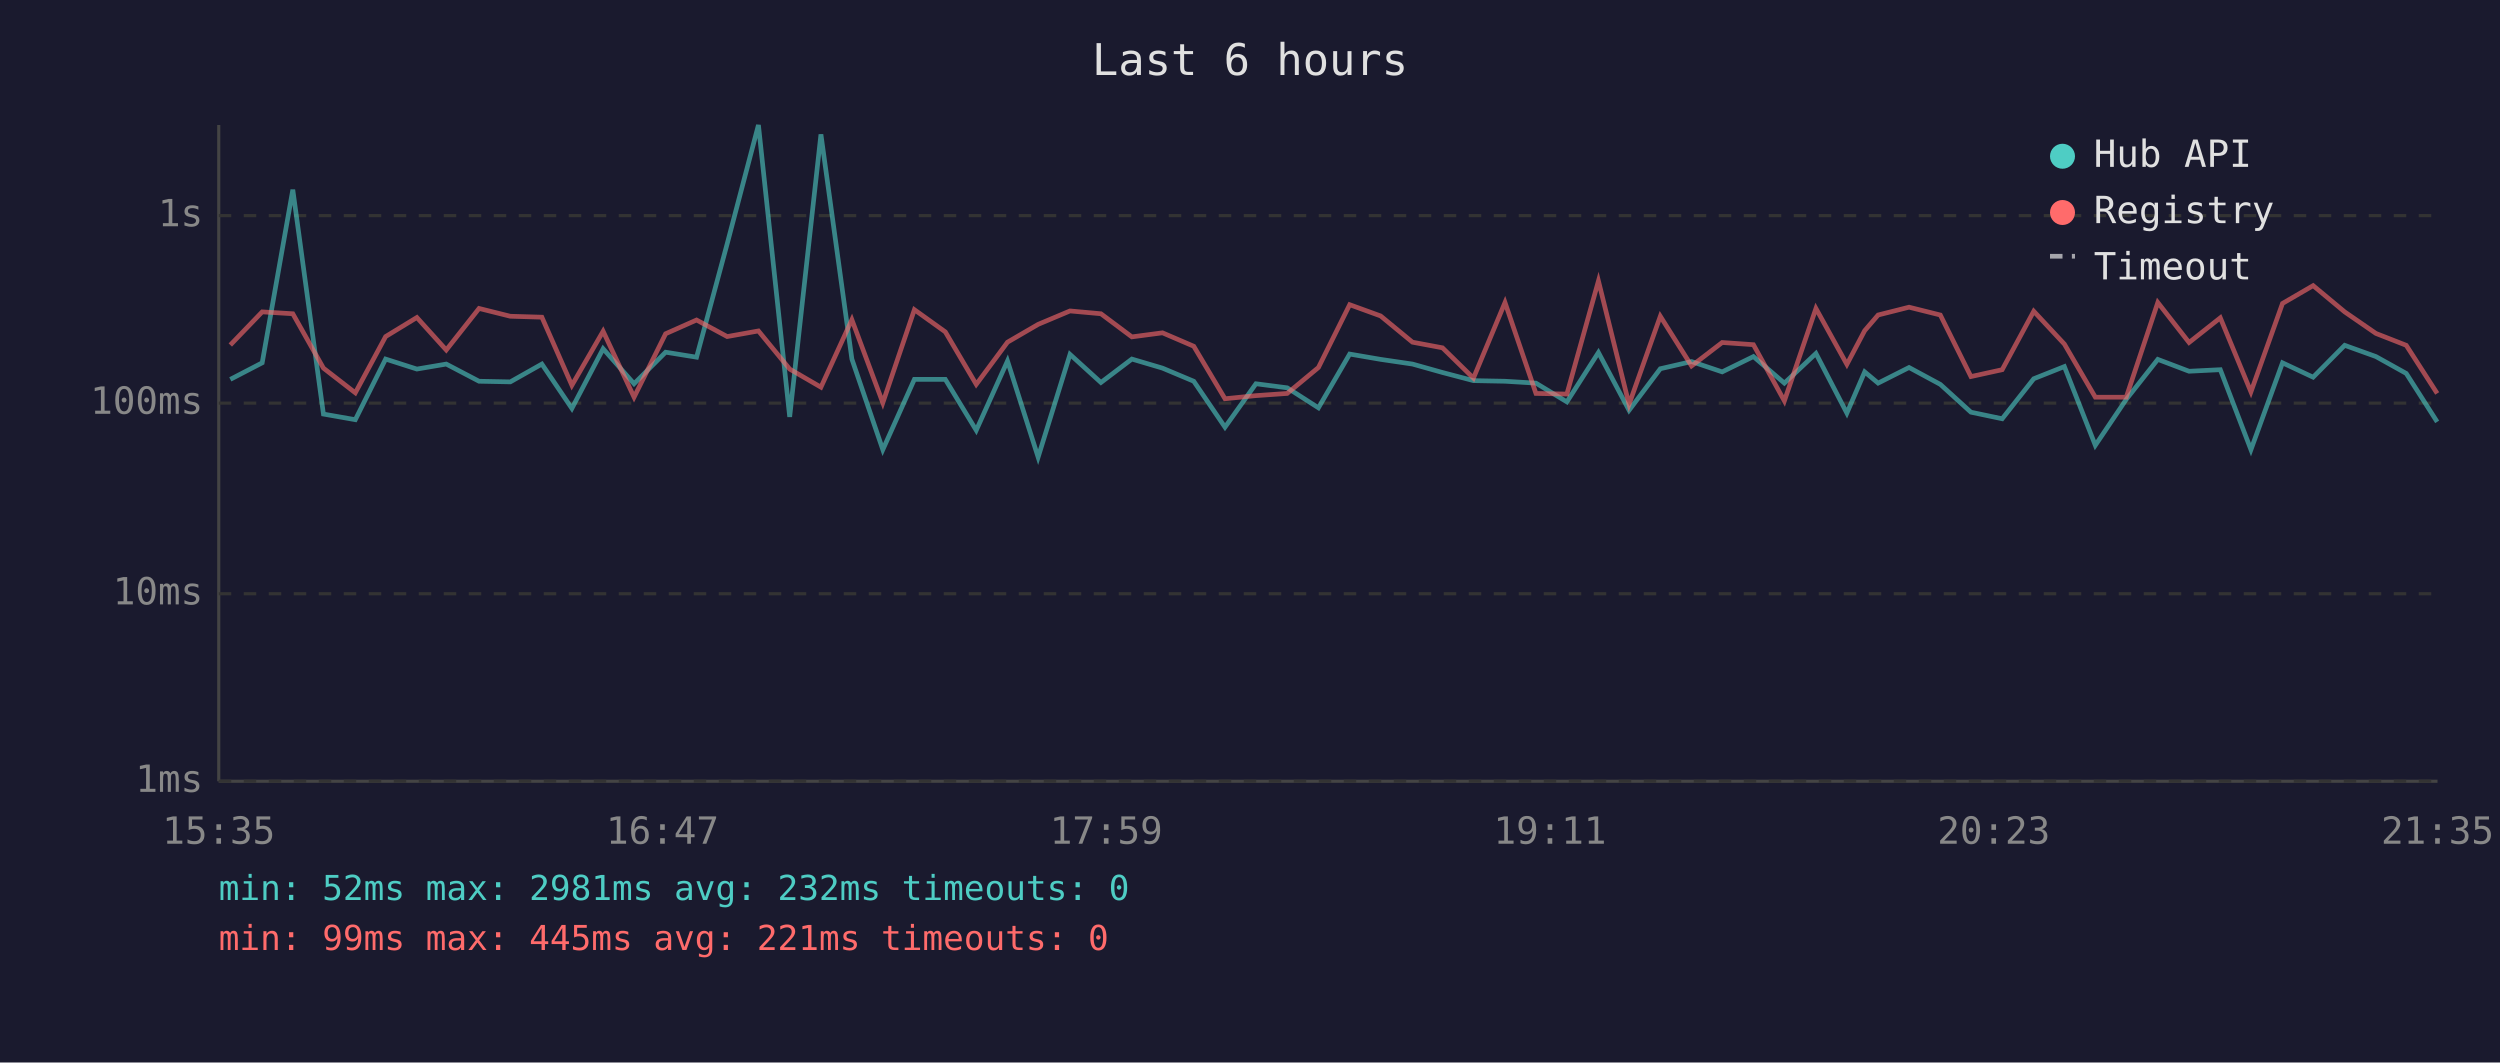
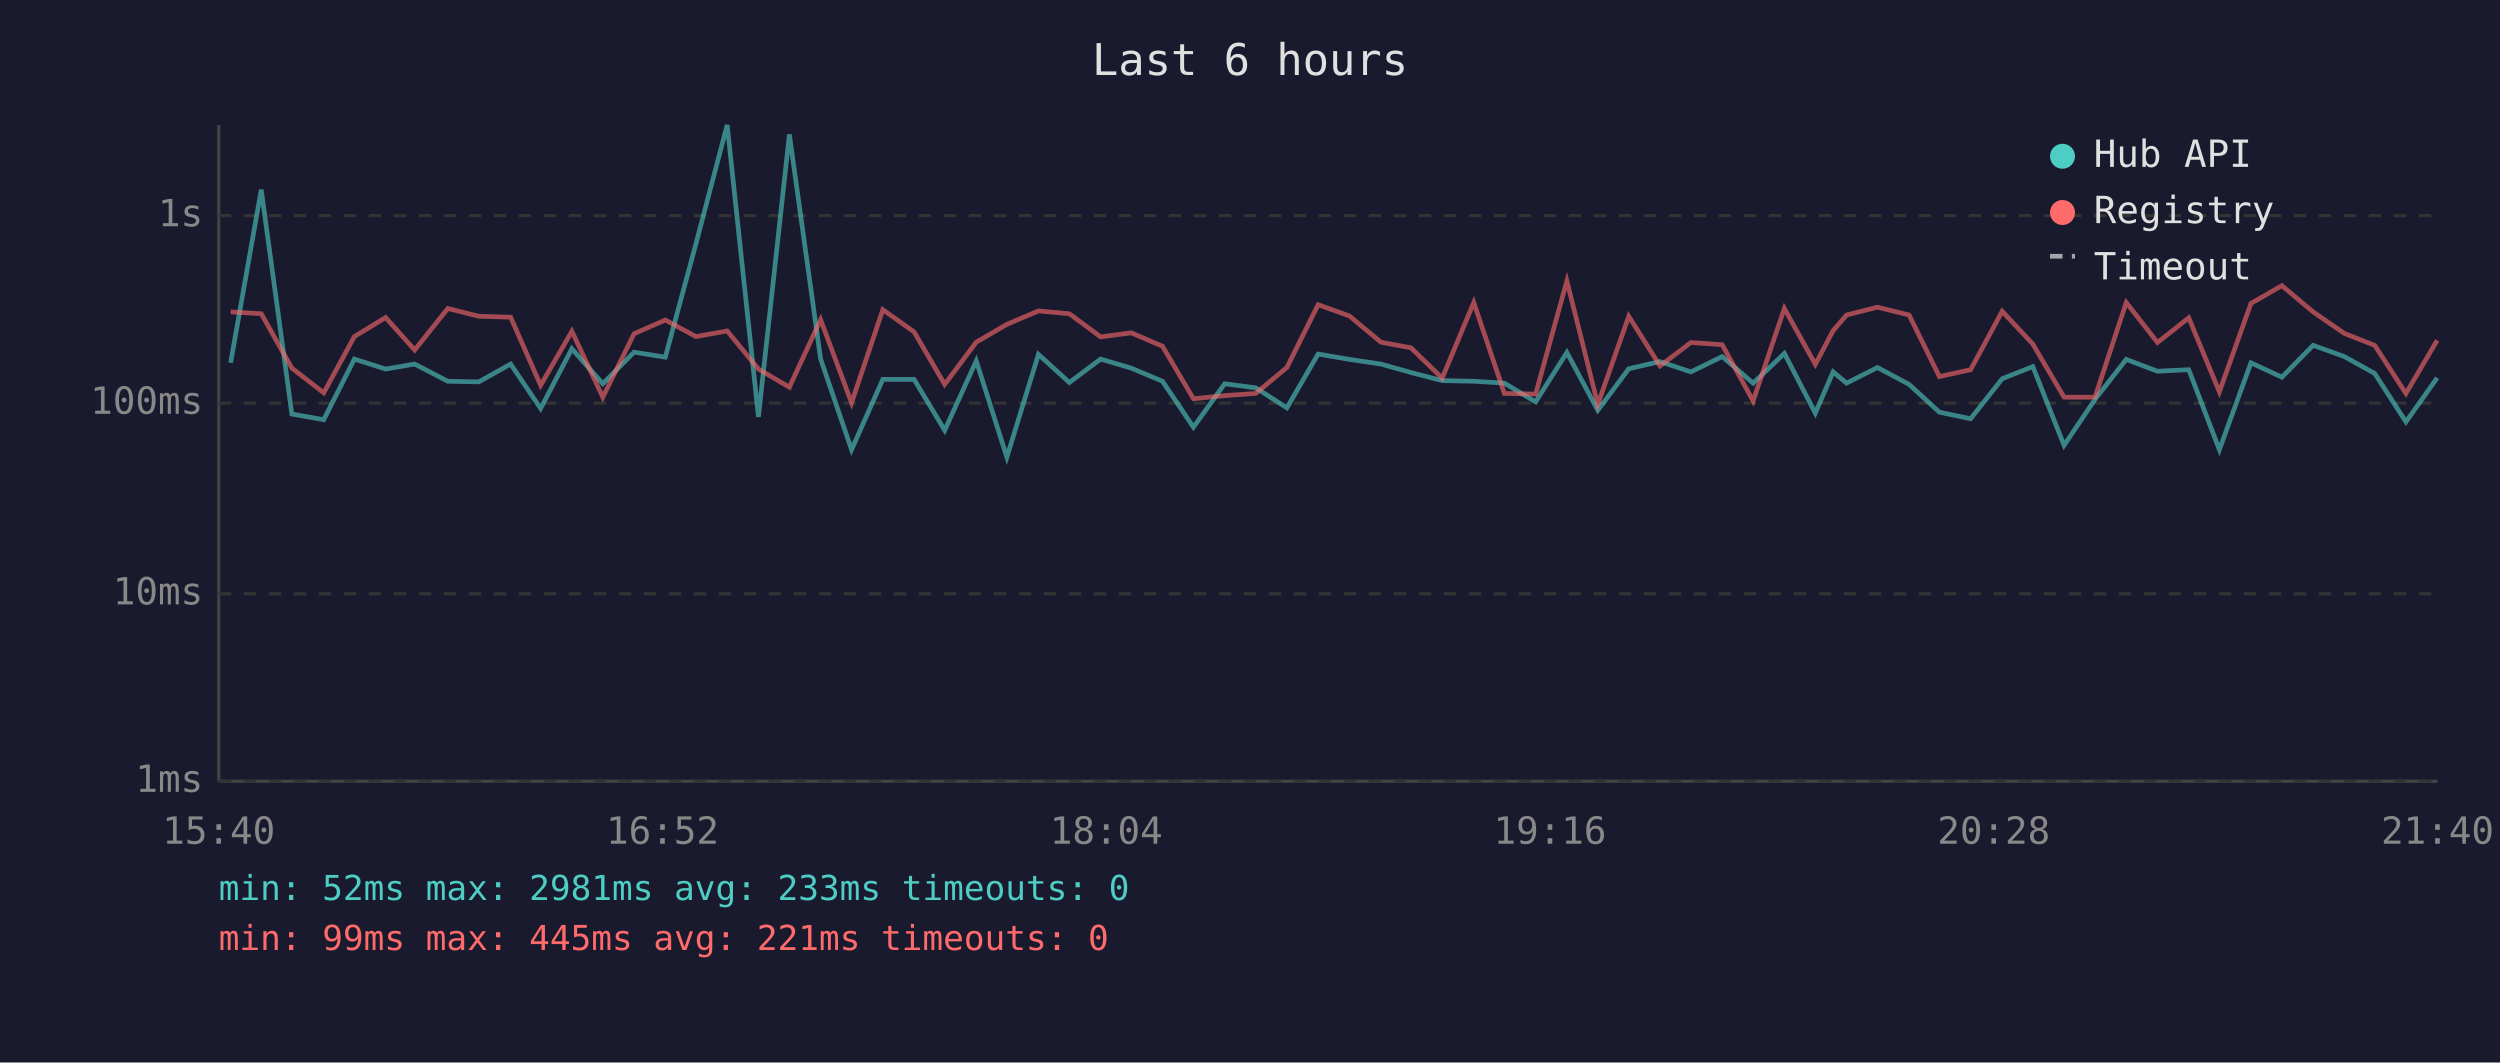
<svg xmlns="http://www.w3.org/2000/svg" viewBox="0 0 800 340" font-family="monospace" font-size="12">
  <rect width="800" height="340" fill="#1a1a2e" />
  <text x="400" y="24" fill="#e0e0e0" font-size="14" text-anchor="middle">Last 6 hours</text>
  <line x1="70" y1="40" x2="70" y2="250" stroke="#444" stroke-width="1" />
  <line x1="70" y1="250" x2="780" y2="250" stroke="#444" stroke-width="1" />
  <line x1="70" y1="250" x2="780" y2="250" stroke="#333" stroke-width="1" stroke-dasharray="4" />
  <text x="65" y="250" fill="#888" text-anchor="end" dominant-baseline="middle">1ms</text>
  <line x1="70" y1="190" x2="780" y2="190" stroke="#333" stroke-width="1" stroke-dasharray="4" />
  <text x="65" y="190" fill="#888" text-anchor="end" dominant-baseline="middle">10ms</text>
  <line x1="70" y1="129" x2="780" y2="129" stroke="#333" stroke-width="1" stroke-dasharray="4" />
  <text x="65" y="129" fill="#888" text-anchor="end" dominant-baseline="middle">100ms</text>
  <line x1="70" y1="69" x2="780" y2="69" stroke="#333" stroke-width="1" stroke-dasharray="4" />
  <text x="65" y="69" fill="#888" text-anchor="end" dominant-baseline="middle">1s</text>
-   <text x="70" y="270" fill="#888" text-anchor="middle">15:35</text>
-   <text x="212" y="270" fill="#888" text-anchor="middle">16:47</text>
-   <text x="354" y="270" fill="#888" text-anchor="middle">17:59</text>
-   <text x="496" y="270" fill="#888" text-anchor="middle">19:11</text>
-   <text x="638" y="270" fill="#888" text-anchor="middle">20:23</text>
-   <text x="780" y="270" fill="#888" text-anchor="middle">21:35</text>
-   <polyline points="73.7,121.4 83.9,116.1 93.7,60.7 103.5,132.5 113.7,134.3 123.4,114.9 133.4,118.1 142.8,116.5 153.3,122.0 163.3,122.2 173.4,116.5 183.0,130.7 193.0,111.6 202.9,122.8 213.0,112.7 222.9,114.3 232.7,78.0 242.7,40.0 252.7,133.4 262.7,43.0 272.6,114.9 282.5,143.9 292.6,121.4 302.5,121.4 312.4,137.7 322.4,115.5 332.2,146.3 342.4,113.4 352.3,122.4 362.2,114.9 372.0,117.8 382.0,122.0 392.0,136.7 401.9,122.8 411.9,124.1 421.9,130.5 431.9,113.3 441.8,115.0 452.0,116.5 461.6,119.2 471.5,121.8 481.6,122.0 491.5,122.6 501.4,128.6 511.5,112.8 521.3,131.3 531.3,118.0 541.3,115.7 551.1,119.0 561.1,114.1 571.0,122.6 581.1,113.1 591.0,132.2 596.7,119.0 601.0,122.6 610.9,117.6 620.9,123.0 630.7,131.9 640.7,134.0 650.8,121.2 660.6,117.3 670.5,142.5 680.4,127.8 690.5,115.0 700.5,118.8 710.5,118.3 720.3,143.9 730.4,116.1 740.2,120.7 750.3,110.5 760.3,114.1 770.0,119.5 779.9,135.0" fill="none" stroke="#4ecdc4" stroke-width="1.5" opacity="0.6" />
-   <polyline points="73.7,110.4 83.9,99.8 93.7,100.4 103.5,117.8 113.7,125.7 123.4,107.7 133.4,101.6 142.8,112.0 153.3,98.7 163.3,101.2 173.4,101.5 183.0,123.3 193.0,106.0 202.9,127.1 213.0,106.8 222.9,102.4 232.7,107.7 242.7,105.9 252.7,118.1 262.7,123.9 272.6,102.3 282.5,128.9 292.6,99.1 302.5,106.2 312.4,123.0 322.4,109.5 332.2,103.8 342.4,99.5 352.3,100.4 362.2,107.8 372.0,106.5 382.0,110.8 392.0,127.6 401.9,126.6 411.9,125.9 421.9,117.6 431.9,97.5 441.8,101.1 452.0,109.5 461.6,111.3 471.5,121.0 481.6,96.8 491.5,125.9 501.4,126.1 511.5,89.9 521.3,129.4 531.3,101.2 541.3,117.1 551.1,109.6 561.1,110.3 571.0,128.3 581.1,98.7 591.0,116.6 596.7,105.8 601.0,100.8 610.9,98.3 620.9,100.8 630.7,120.5 640.7,118.3 650.8,99.6 660.6,110.1 670.5,127.1 680.4,127.1 690.5,96.8 700.5,109.6 710.5,101.7 720.3,125.4 730.4,97.1 740.2,91.4 750.3,99.8 760.3,106.7 770.0,110.5 779.9,125.9" fill="none" stroke="#ff6b6b" stroke-width="1.5" opacity="0.6" />
+   <text x="70" y="270" fill="#888" text-anchor="middle">15:40</text>
+   <text x="212" y="270" fill="#888" text-anchor="middle">16:52</text>
+   <text x="354" y="270" fill="#888" text-anchor="middle">18:04</text>
+   <text x="496" y="270" fill="#888" text-anchor="middle">19:16</text>
+   <text x="638" y="270" fill="#888" text-anchor="middle">20:28</text>
+   <text x="780" y="270" fill="#888" text-anchor="middle">21:40</text>
+   <polyline points="73.8,116.1 83.6,60.7 93.4,132.5 103.6,134.3 113.4,114.9 123.4,118.1 132.7,116.5 143.3,122.0 153.2,122.2 163.4,116.5 173.0,130.7 183.0,111.6 192.9,122.8 202.9,112.7 212.9,114.3 222.7,78.0 232.7,40.0 242.7,133.4 252.6,43.0 262.6,114.9 272.5,143.9 282.5,121.4 292.5,121.4 302.3,137.7 312.4,115.5 322.2,146.3 332.3,113.4 342.2,122.4 352.2,114.9 362.0,117.8 372.0,122.0 381.9,136.7 391.9,122.8 401.8,124.1 411.8,130.5 421.8,113.3 431.8,115.0 441.9,116.5 451.5,119.2 461.5,121.8 471.6,122.0 481.4,122.6 491.4,128.6 501.4,112.8 511.3,131.3 521.2,118.0 531.2,115.7 541.1,119.0 551.1,114.1 561.0,122.6 571.0,113.1 580.9,132.2 586.6,119.0 590.9,122.6 600.8,117.6 610.9,123.0 620.6,131.9 630.6,134.0 640.7,121.2 650.5,117.3 660.5,142.5 670.4,127.8 680.4,115.0 690.4,118.8 700.4,118.3 710.2,143.9 720.3,116.1 730.2,120.7 740.2,110.5 750.2,114.1 759.9,119.5 769.9,135.0 779.9,120.9" fill="none" stroke="#4ecdc4" stroke-width="1.5" opacity="0.6" />
+   <polyline points="73.8,99.8 83.6,100.4 93.4,117.8 103.6,125.7 113.4,107.7 123.4,101.6 132.7,112.0 143.3,98.7 153.2,101.2 163.4,101.5 173.0,123.3 183.0,106.0 192.9,127.1 202.9,106.8 212.9,102.4 222.7,107.7 232.7,105.9 242.7,118.1 252.6,123.9 262.6,102.3 272.5,128.9 282.5,99.1 292.5,106.2 302.3,123.0 312.4,109.5 322.2,103.8 332.3,99.5 342.2,100.4 352.2,107.8 362.0,106.5 372.0,110.8 381.9,127.6 391.9,126.6 401.8,125.9 411.8,117.6 421.8,97.5 431.8,101.1 441.9,109.5 451.5,111.3 461.5,121.0 471.6,96.8 481.4,125.9 491.4,126.1 501.4,89.9 511.3,129.4 521.2,101.2 531.2,117.1 541.1,109.6 551.1,110.3 561.0,128.3 571.0,98.7 580.9,116.6 586.6,105.8 590.9,100.8 600.8,98.3 610.9,100.8 620.6,120.5 630.6,118.3 640.7,99.6 650.5,110.1 660.5,127.1 670.4,127.1 680.4,96.8 690.4,109.6 700.4,101.7 710.2,125.4 720.3,97.1 730.2,91.4 740.2,99.8 750.2,106.7 759.9,110.5 769.9,125.9 779.9,108.9" fill="none" stroke="#ff6b6b" stroke-width="1.5" opacity="0.6" />
  <circle cx="660" cy="50" r="4" fill="#4ecdc4" />
  <text x="670" y="50" fill="#e0e0e0" dominant-baseline="middle">Hub API</text>
  <circle cx="660" cy="68" r="4" fill="#ff6b6b" />
  <text x="670" y="68" fill="#e0e0e0" dominant-baseline="middle">Registry</text>
  <line x1="656" y1="82" x2="664" y2="82" stroke="#e0e0e0" stroke-width="1.5" stroke-dasharray="4,3" opacity="0.7" />
  <text x="670" y="86" fill="#e0e0e0" dominant-baseline="middle">Timeout</text>
-   <text x="70" y="288" fill="#4ecdc4" font-size="11">min: 52ms  max: 2981ms  avg: 232ms  timeouts: 0</text>
+   <text x="70" y="288" fill="#4ecdc4" font-size="11">min: 52ms  max: 2981ms  avg: 233ms  timeouts: 0</text>
  <text x="70" y="304" fill="#ff6b6b" font-size="11">min: 99ms  max: 445ms  avg: 221ms  timeouts: 0</text>
</svg>
